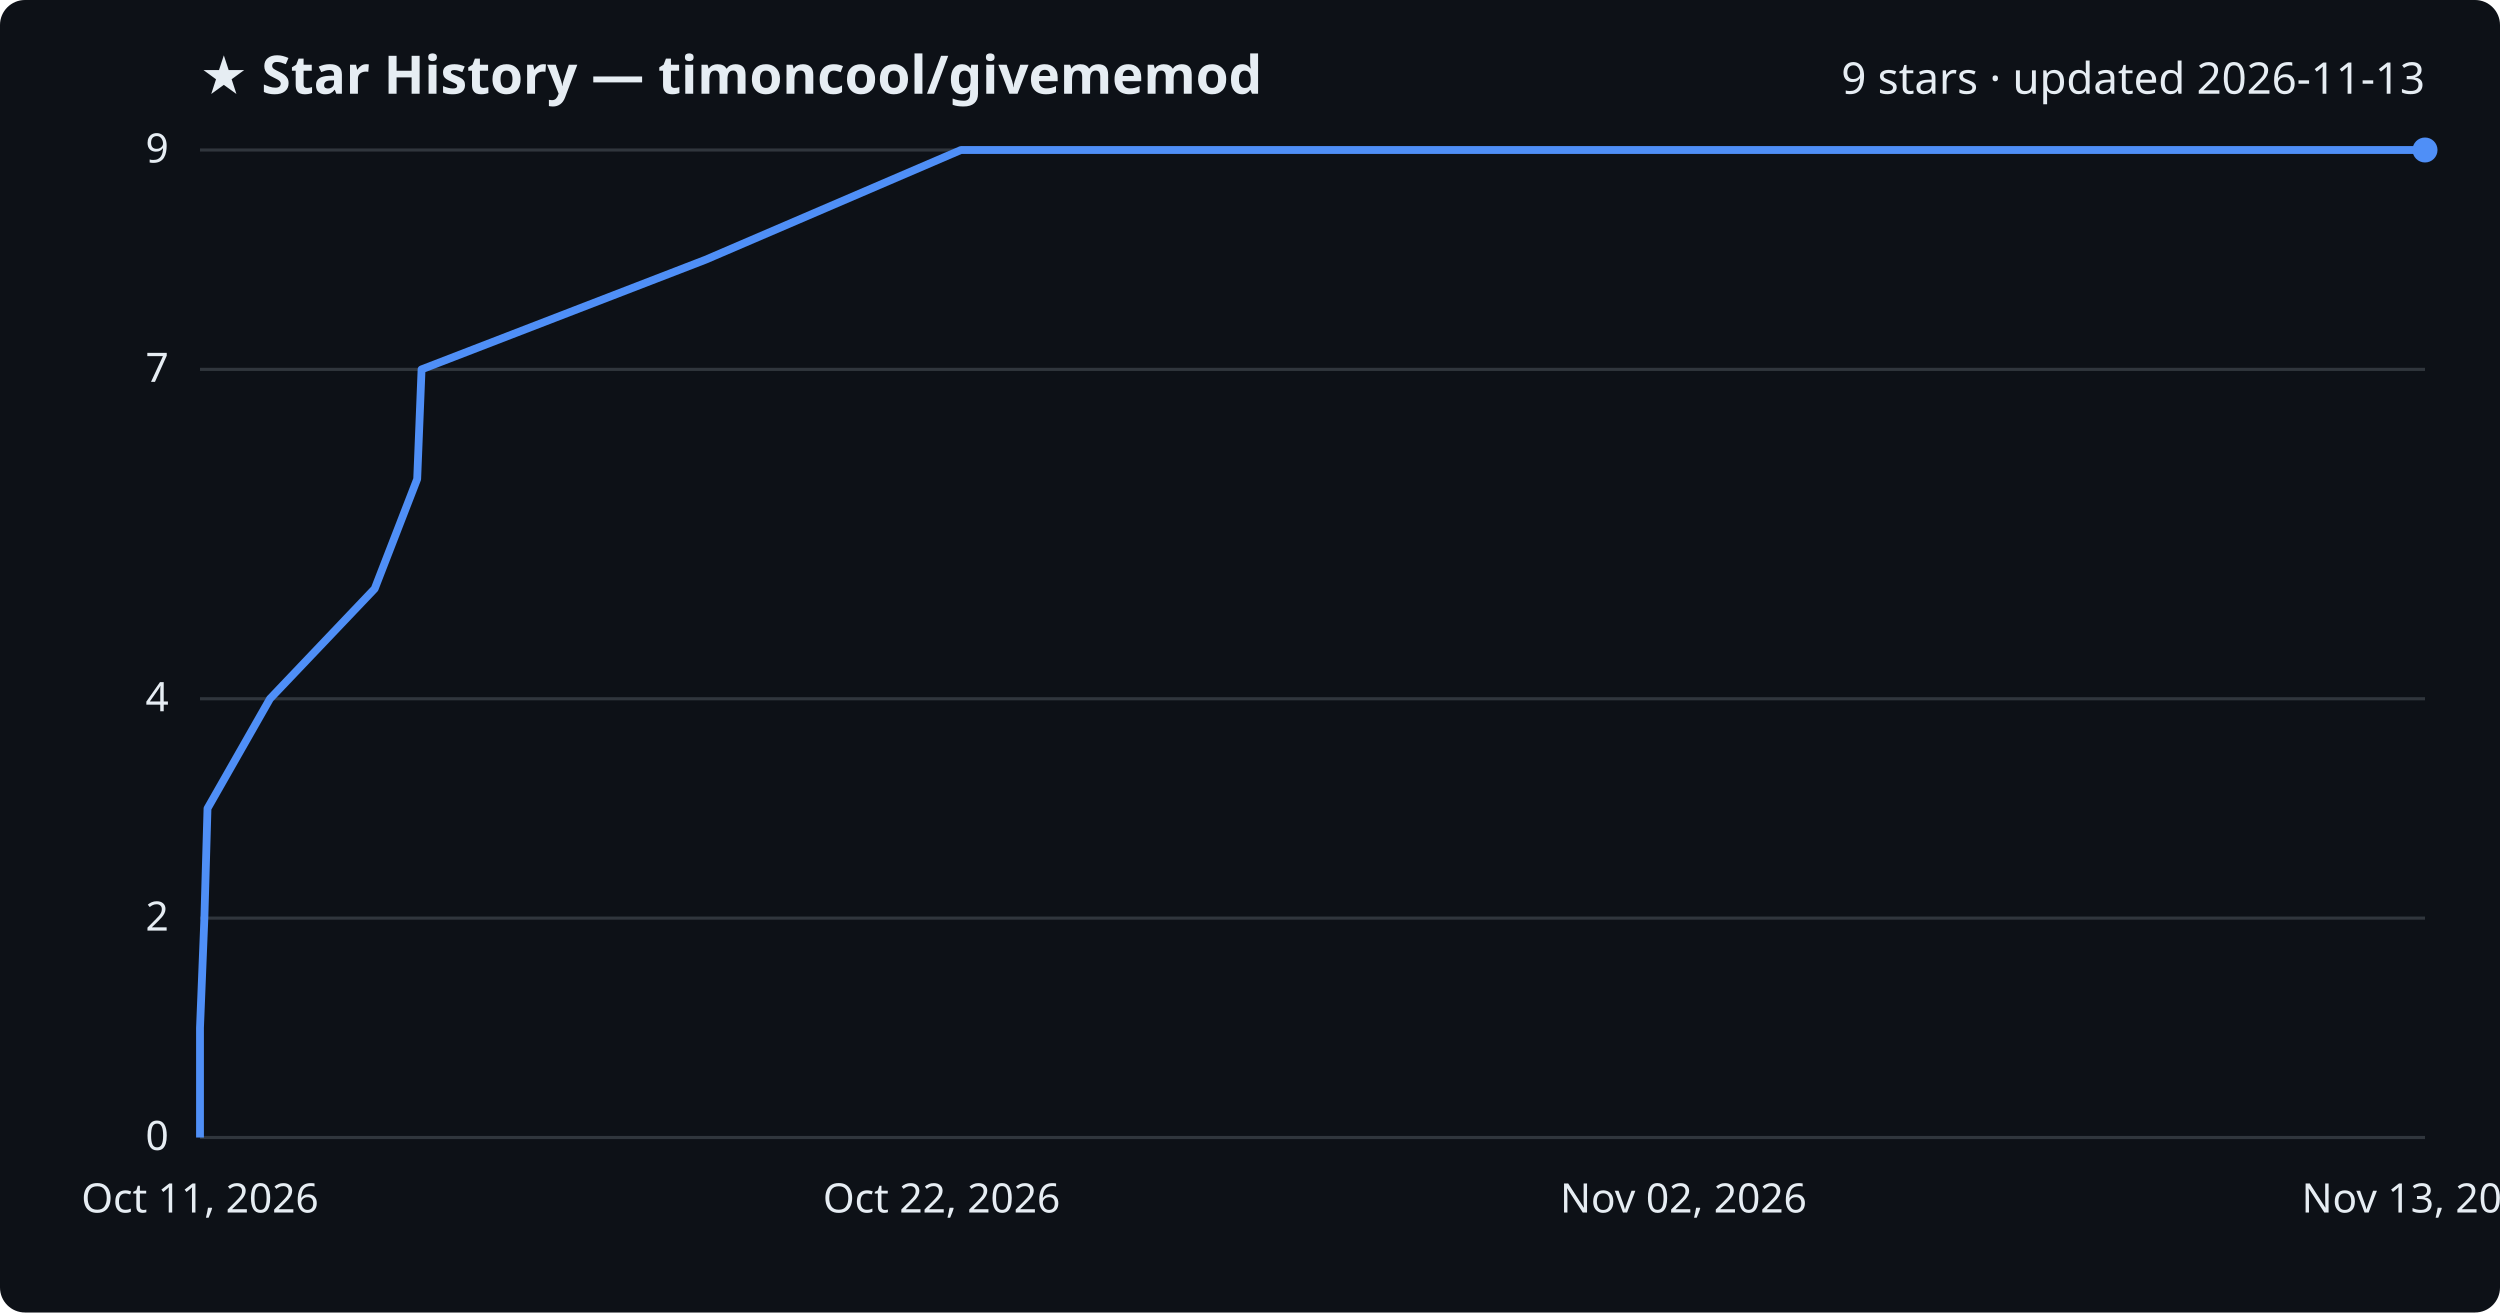
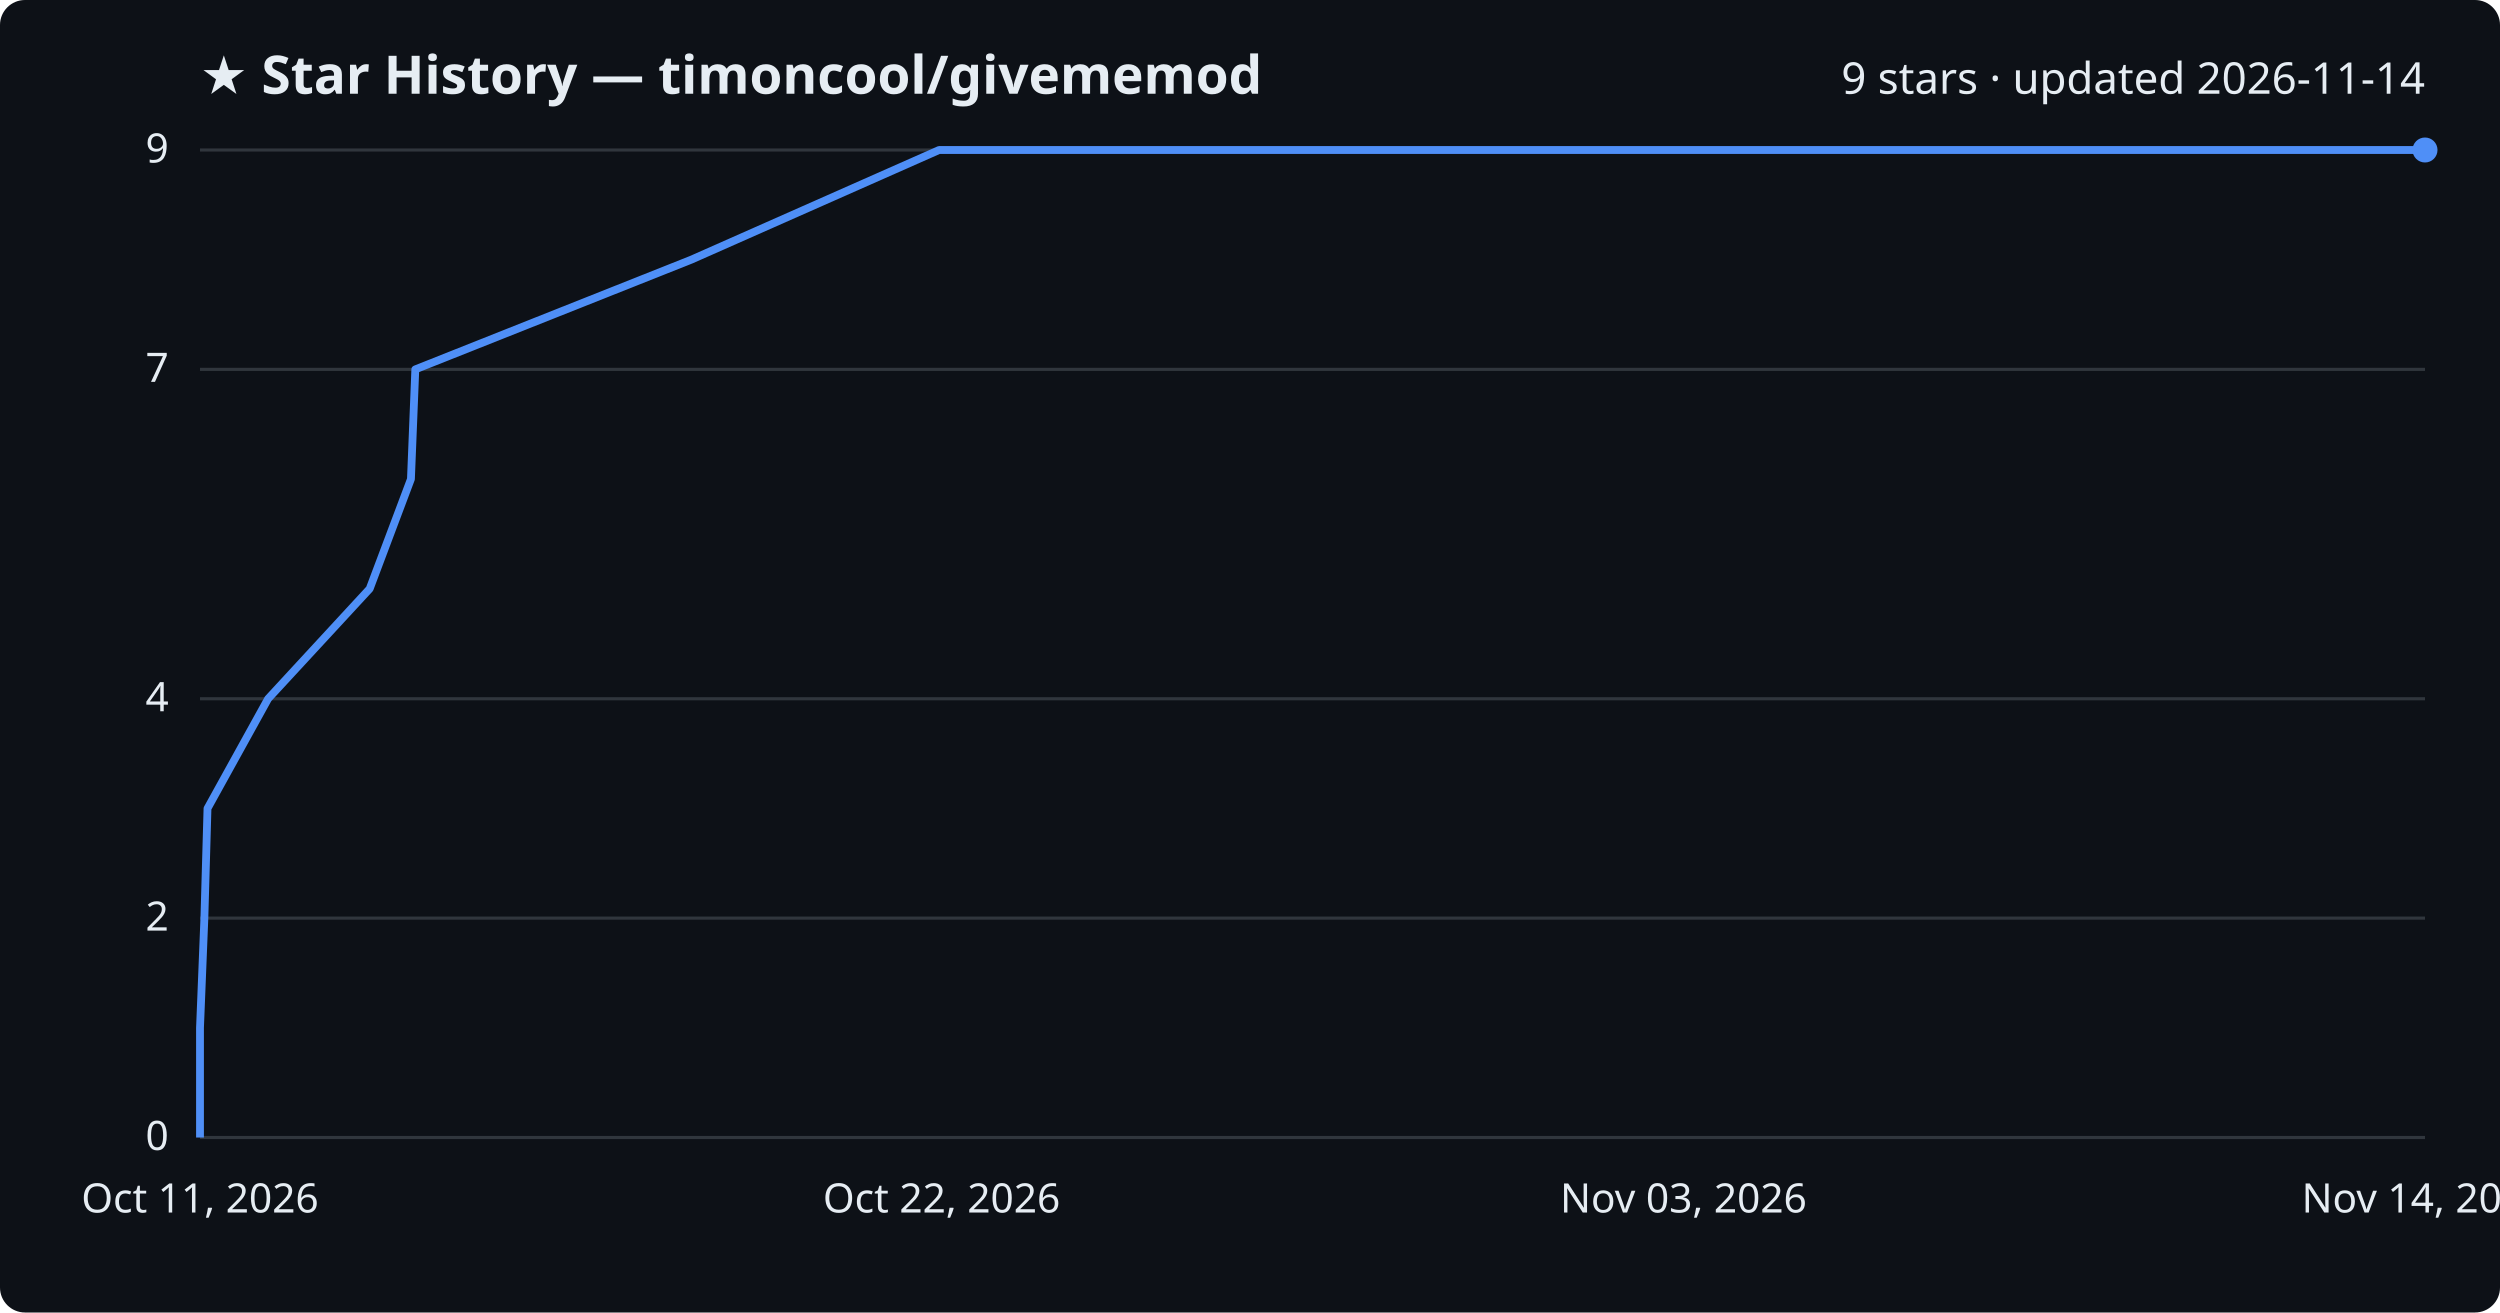
<svg xmlns="http://www.w3.org/2000/svg" viewBox="0 0 800 420" font-family="Segoe UI, sans-serif">
  <rect width="800" height="420" fill="#0d1117" rx="8" />
  <text x="64" y="30" fill="#e6edf3" font-size="17" font-weight="700">★ Star History — timoncool/givememod</text>
-   <text x="776" y="30" fill="#e6edf3" font-size="14" text-anchor="end">9 stars · updated 2026-11-13</text>
+   <text x="776" y="30" fill="#e6edf3" font-size="14" text-anchor="end">9 stars · updated 2026-11-14</text>
  <line x1="64" y1="364.0" x2="776" y2="364.0" stroke="#30363d" stroke-width="1" />
  <text x="54" y="368.0" fill="#e6edf3" font-size="13" text-anchor="end">0</text>
  <line x1="64" y1="293.8" x2="776" y2="293.8" stroke="#30363d" stroke-width="1" />
  <text x="54" y="297.8" fill="#e6edf3" font-size="13" text-anchor="end">2</text>
  <line x1="64" y1="223.6" x2="776" y2="223.6" stroke="#30363d" stroke-width="1" />
  <text x="54" y="227.6" fill="#e6edf3" font-size="13" text-anchor="end">4</text>
  <line x1="64" y1="118.2" x2="776" y2="118.2" stroke="#30363d" stroke-width="1" />
  <text x="54" y="122.2" fill="#e6edf3" font-size="13" text-anchor="end">7</text>
  <line x1="64" y1="48.0" x2="776" y2="48.0" stroke="#30363d" stroke-width="1" />
  <text x="54" y="52.0" fill="#e6edf3" font-size="13" text-anchor="end">9</text>
-   <path d="M64.0,364.0 L64.0,328.9 L65.4,293.8 L66.4,258.7 L86.4,223.6 L119.9,188.4 L133.5,153.3 L134.9,118.2 L225.8,83.1 L307.5,48.0 L776.0,48.0" fill="none" stroke="#4f8ff7" stroke-width="2.5" stroke-linejoin="round" />
+   <path d="M64.0,364.0 L64.0,328.9 L65.4,293.8 L66.4,258.7 L85.8,223.6 L118.3,188.4 L131.5,153.3 L132.9,118.2 L221.2,83.1 L300.5,48.0 L776.0,48.0" fill="none" stroke="#4f8ff7" stroke-width="2.5" stroke-linejoin="round" />
  <circle cx="776.0" cy="48.0" r="4" fill="#4f8ff7" />
  <text x="64.0" y="388" fill="#e6edf3" font-size="13" text-anchor="middle">Oct 11, 2026</text>
  <text x="301.3" y="388" fill="#e6edf3" font-size="13" text-anchor="middle">Oct 22, 2026</text>
-   <text x="538.7" y="388" fill="#e6edf3" font-size="13" text-anchor="middle">Nov 02, 2026</text>
-   <text x="776.0" y="388" fill="#e6edf3" font-size="13" text-anchor="middle">Nov 13, 2026</text>
+   <text x="538.7" y="388" fill="#e6edf3" font-size="13" text-anchor="middle">Nov 03, 2026</text>
+   <text x="776.0" y="388" fill="#e6edf3" font-size="13" text-anchor="middle">Nov 14, 2026</text>
</svg>
